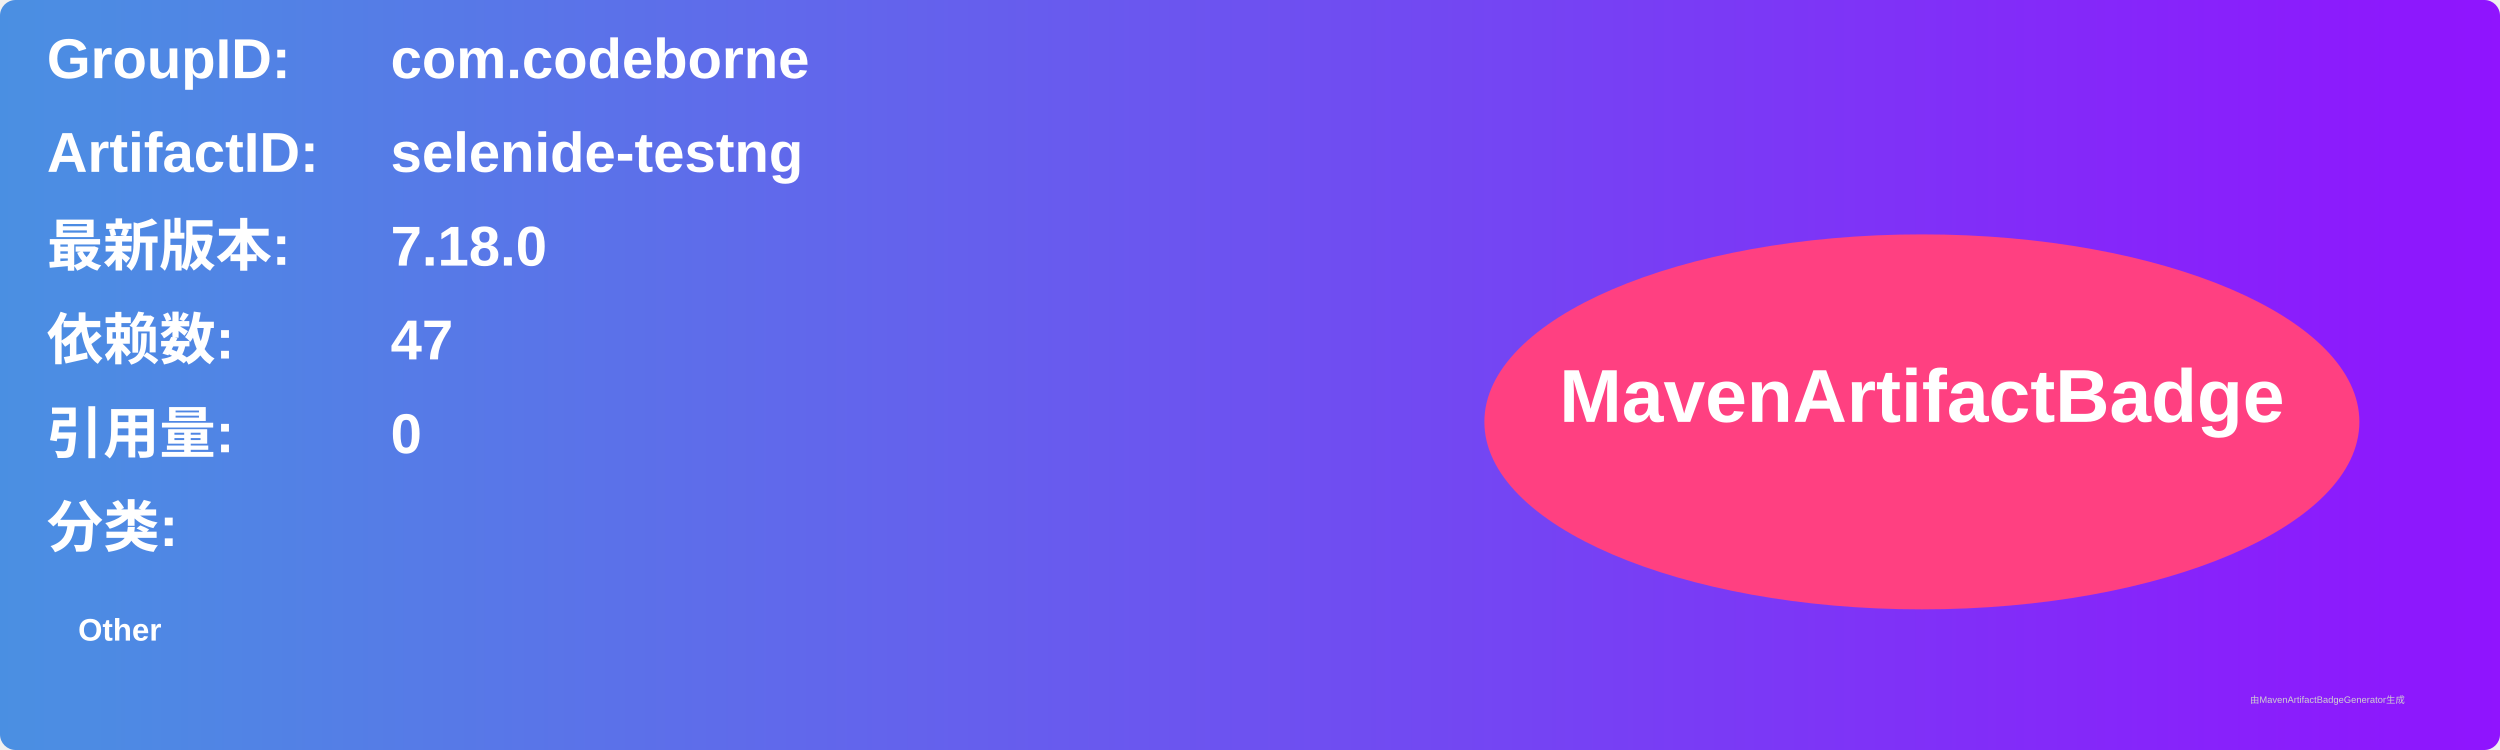
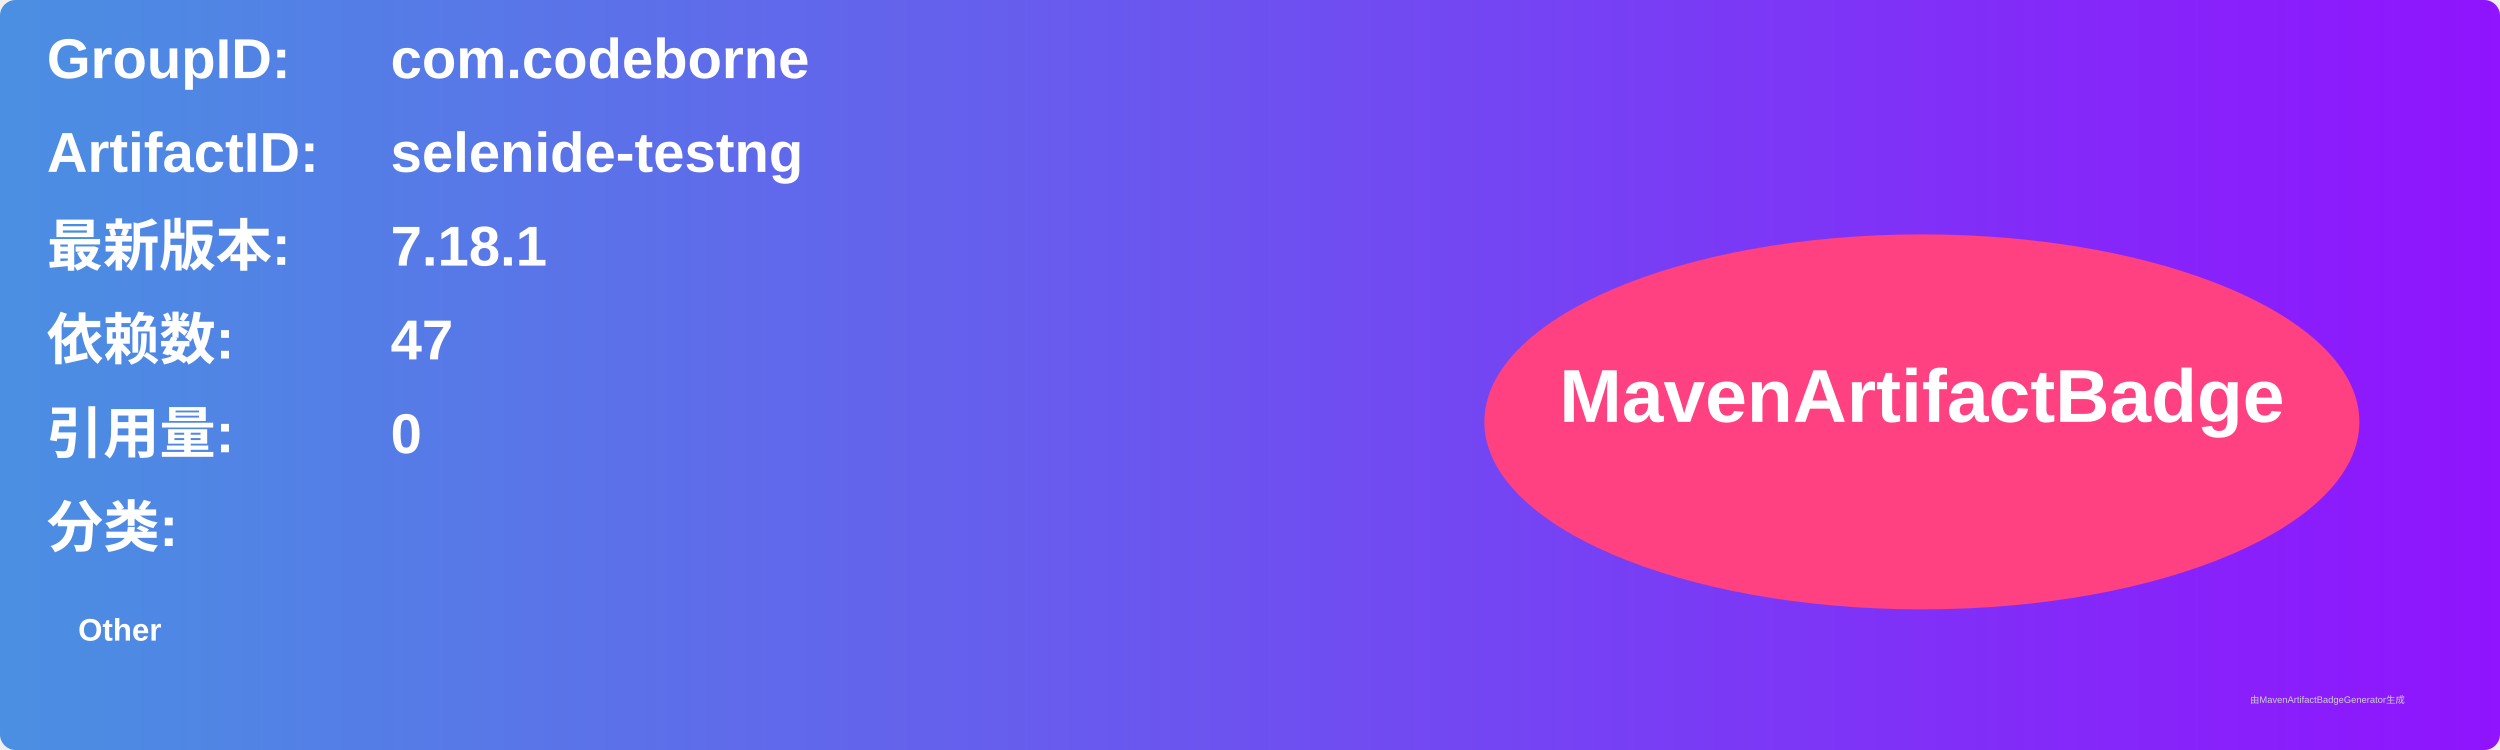
<svg xmlns="http://www.w3.org/2000/svg" width="800" height="240" viewBox="0 0 800 240">
  <linearGradient id="grad" x1="0%" y1="0%" x2="100%" y2="0%">
    <stop offset="0%" stop-color="#4a90e2" />
    <stop offset="100%" stop-color="#9013fe" />
  </linearGradient>
  <rect width="100%" height="100%" rx="5" ry="5" fill="url(#grad)" />
  <g transform="translate(15, 15)">
    <text x="0" y="10" font-family="Arial" font-size="18" fill="white" font-weight="bold" width="260">GroupID:</text>
    <text x="110" y="10" font-family="Arial" font-size="18" fill="white" font-weight="bold" width="460">com.codeborne</text>
    <text x="0" y="40" font-family="Arial" font-size="18" fill="white" font-weight="bold" width="260">ArtifactID:</text>
    <text x="110" y="40" font-family="Arial" font-size="18" fill="white" font-weight="bold" width="460">selenide-testng</text>
    <text x="0" y="70" font-family="Arial" font-size="18" fill="white" font-weight="bold">最新版本:</text>
    <text x="110" y="70" font-family="Arial" font-size="18" fill="white" font-weight="bold">
-       <tspan font-weight="bold">7.18.0</tspan>
+       <tspan font-weight="bold">7.18.1</tspan>
    </text>
    <text x="0" y="100" font-family="Arial" font-size="18" fill="white" font-weight="bold">依赖数: </text>
    <text x="110" y="100" font-family="Arial" font-size="18" fill="white">
      <tspan font-weight="bold">47</tspan>
    </text>
    <text x="0" y="130" font-family="Arial" font-size="18" fill="white" font-weight="bold">引用量: </text>
    <text x="110" y="130" font-family="Arial" font-size="18" fill="white">
      <tspan font-weight="bold">0</tspan>
    </text>
    <text x="0" y="160" font-family="Arial" font-size="18" fill="white" font-weight="bold">分类:</text>
    <text x="10" y="190" font-family="Arial" font-size="10" fill="white">
      <tspan font-weight="bold">Other</tspan>
    </text>
    <ellipse cx="600" cy="120" rx="140" ry="60" fill="#ff4081" />
    <text x="600" y="120" text-anchor="middle" font-family="Arial" font-size="24" fill="white" font-weight="bold">MavenArtifactBadge</text>
  </g>
  <text x="720" y="225" font-family="Arial" font-size="3" fill="#d0d0d0">由MavenArtifactBadgeGenerator生成</text>
</svg>
